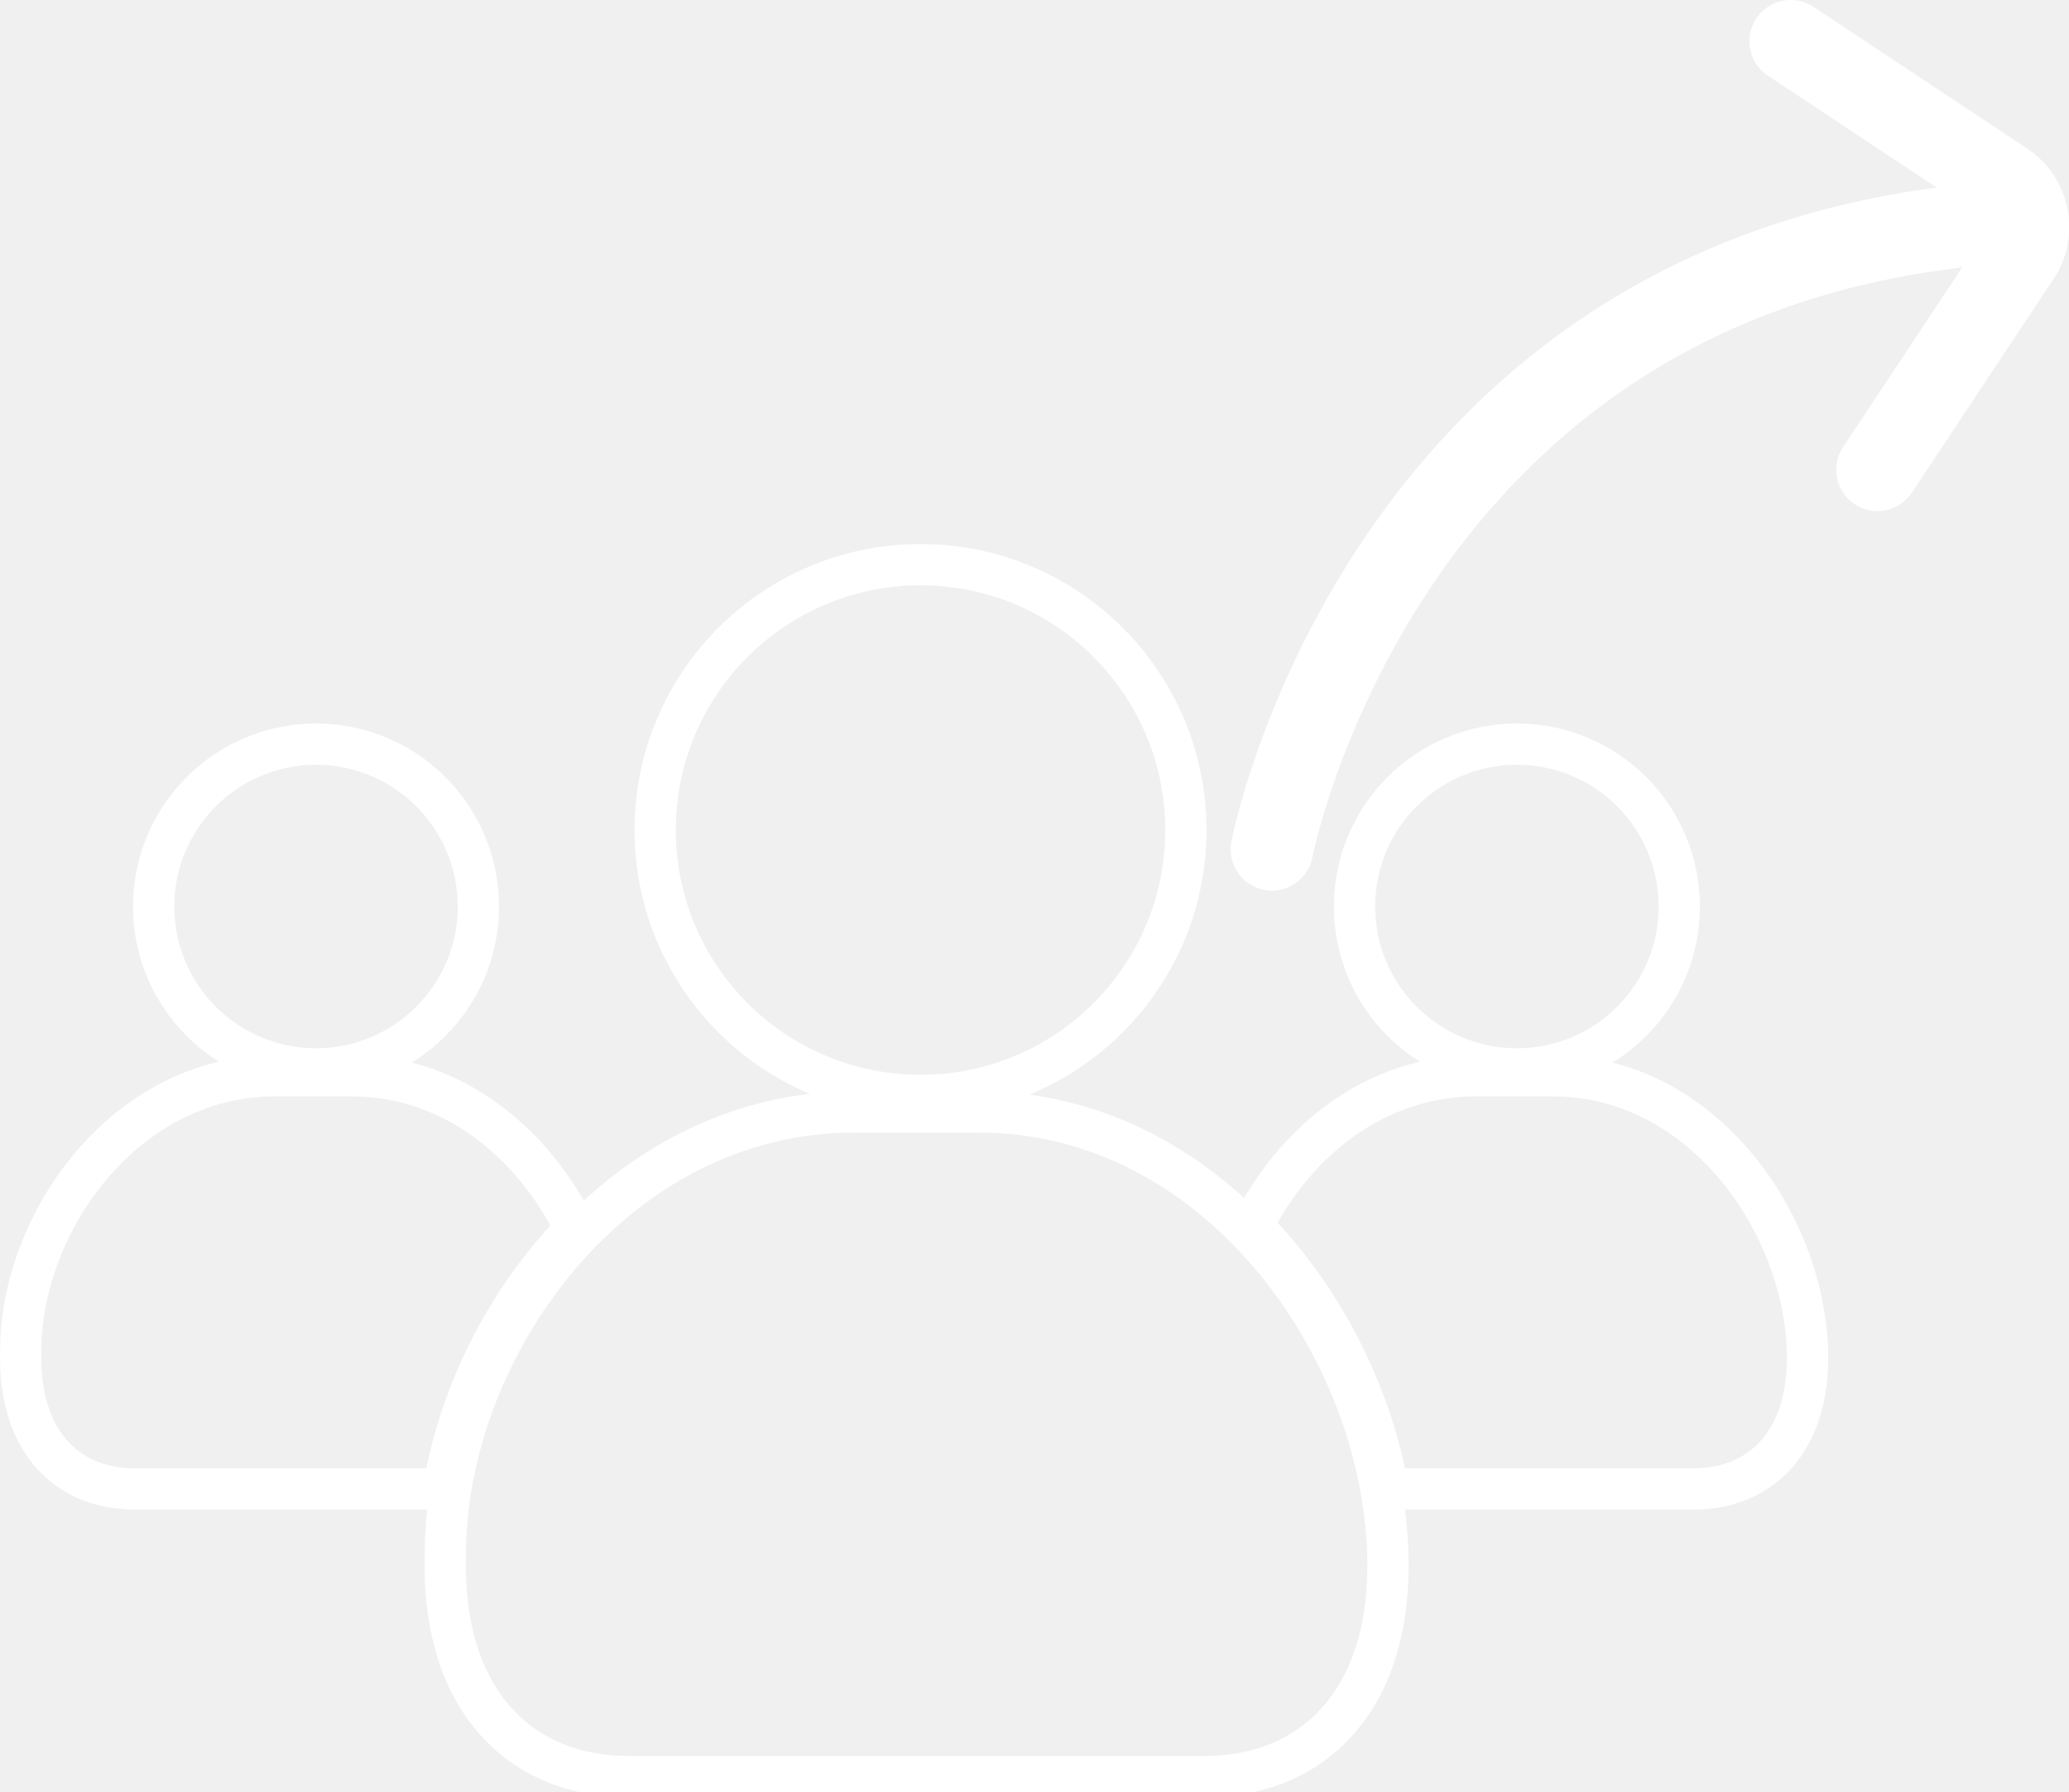
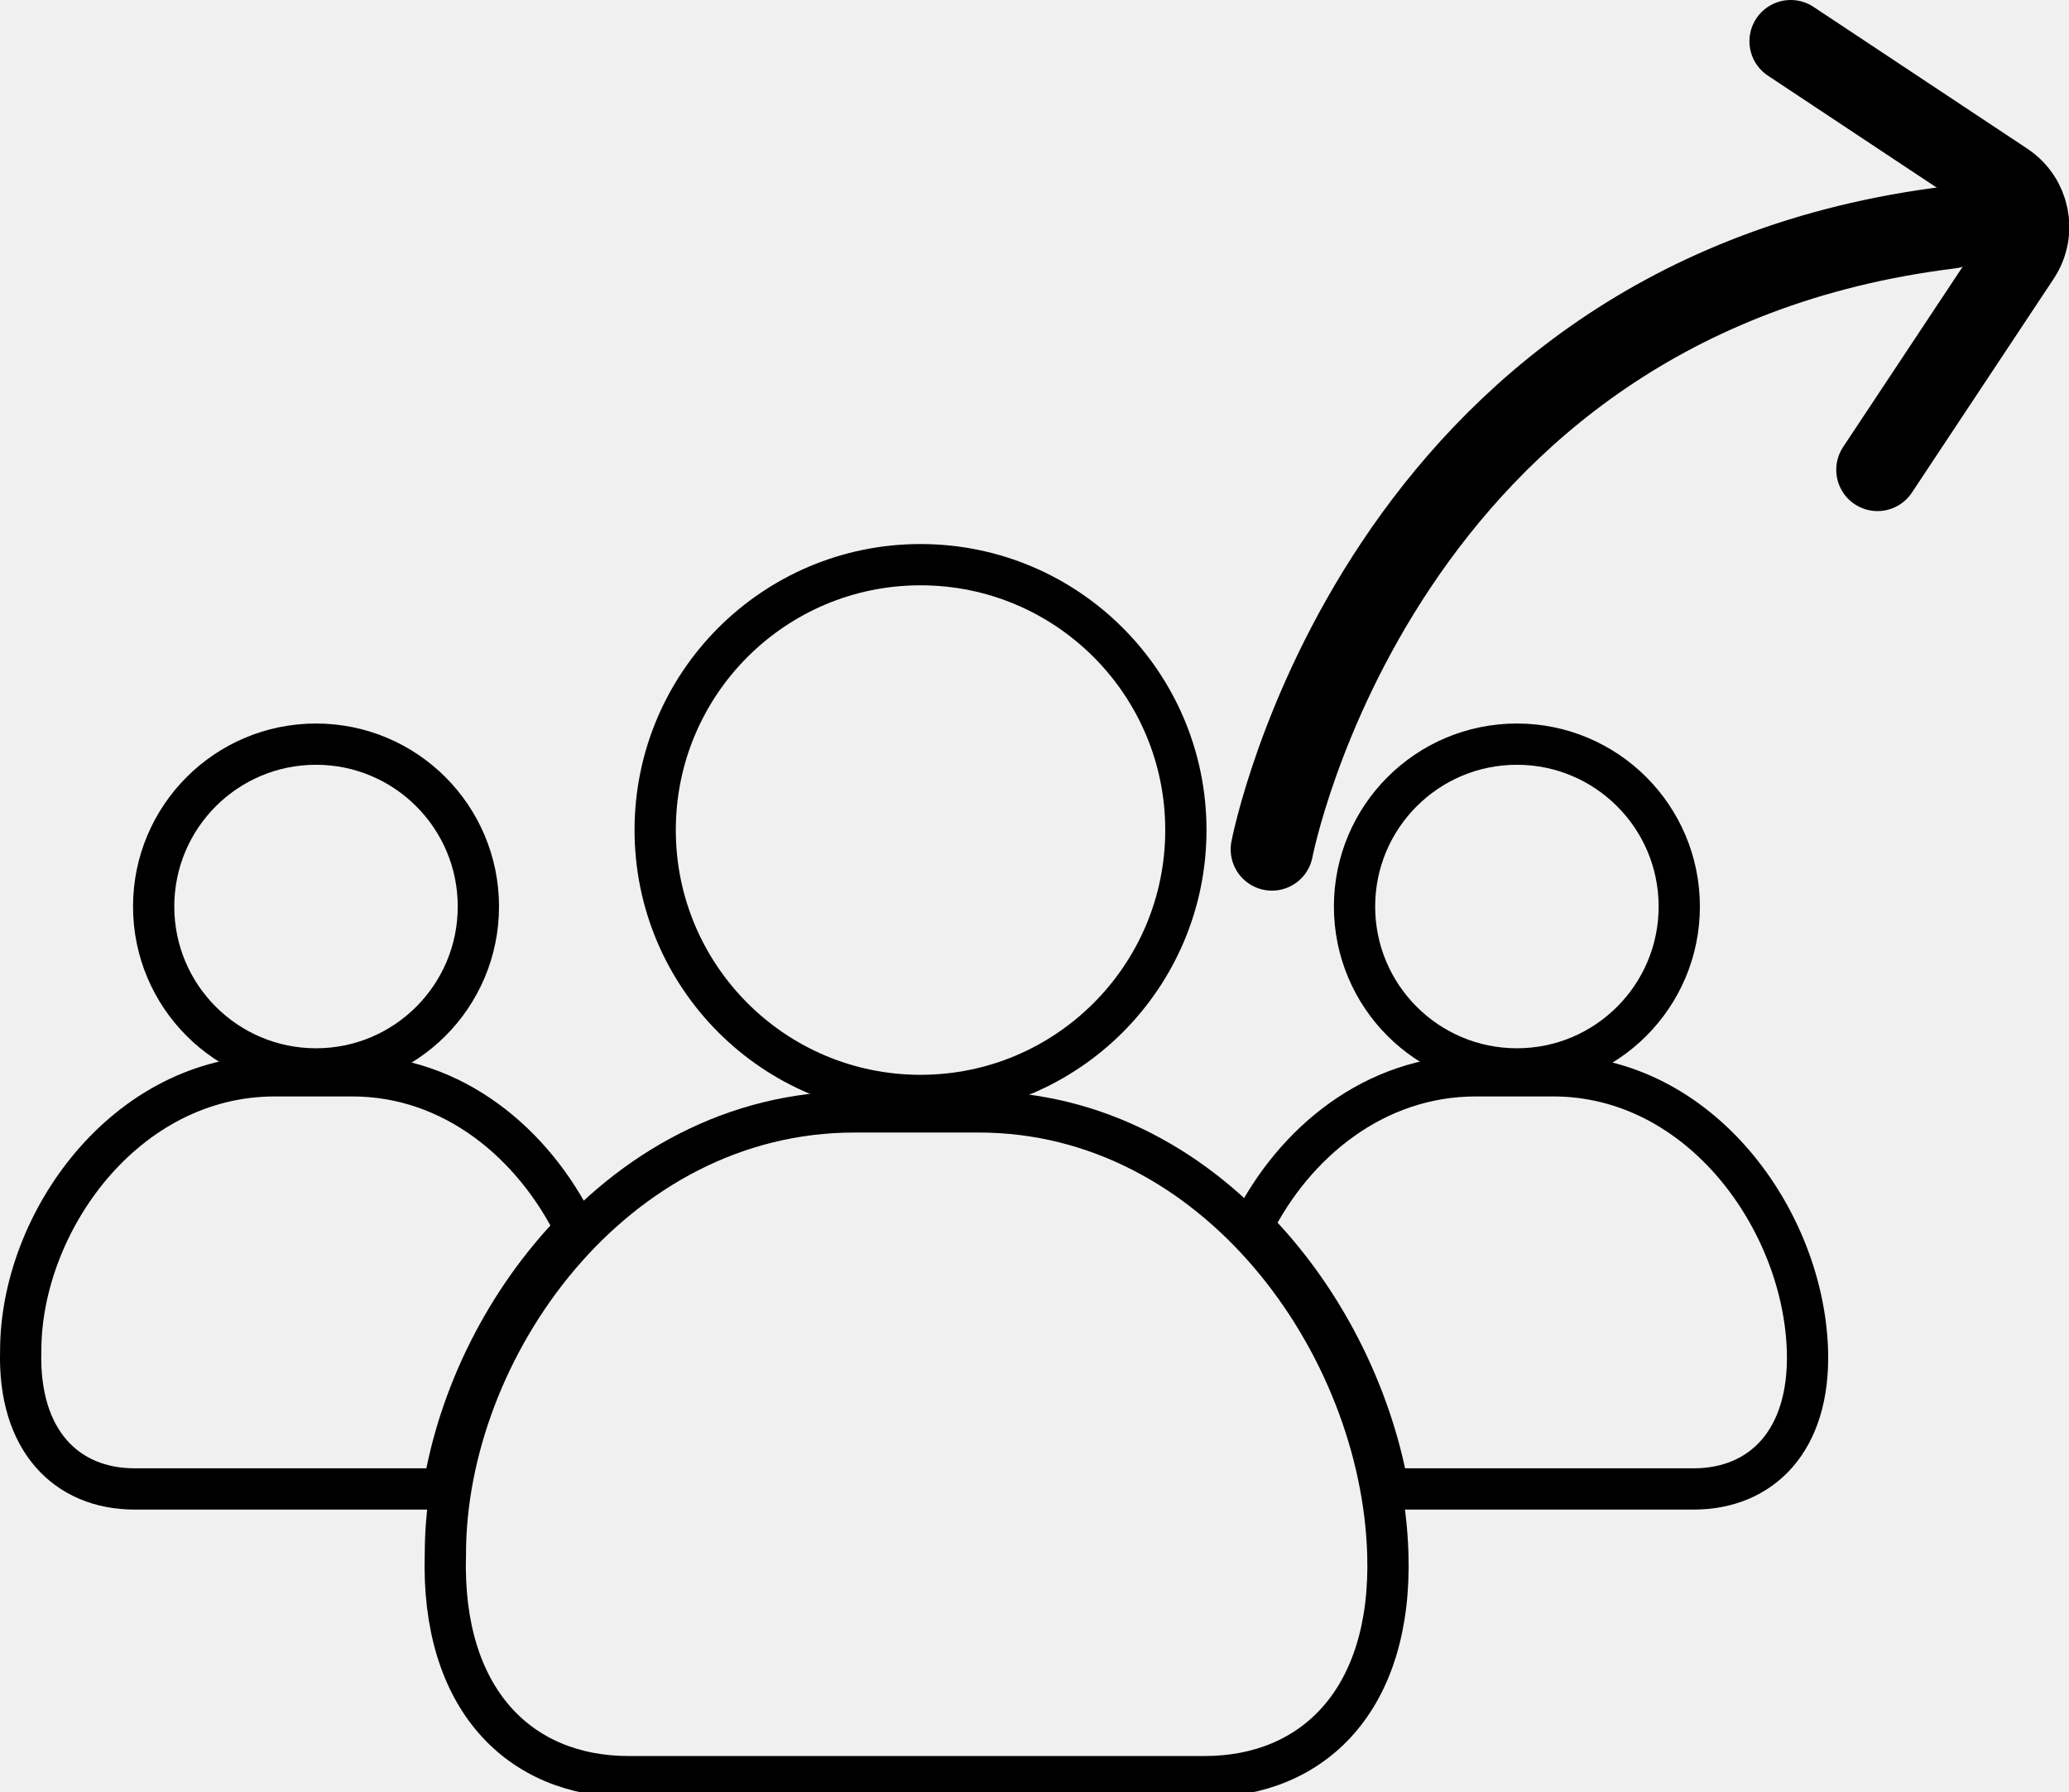
<svg xmlns="http://www.w3.org/2000/svg" width="50.145mm" height="43.425mm" viewBox="0 0 50.145 43.425" version="1.1" id="svg1" xml:space="preserve">
  <defs id="defs1" />
  <g id="layer1" transform="translate(-52.68283,-87.94718)">
-     <path id="rect2" style="fill:none;stroke:#ffffff;stroke-width:1;stroke-dasharray:none;stroke-opacity:1" d="m 73.393,114.892 h 3.01 c 5.741,0 9.764,5.624 9.916,10.718 0.105,3.511 -1.792,5.391 -4.443,5.391 H 67.92 c -2.651,0 -4.548,-1.88 -4.443,-5.391 0,-4.975 4.05,-10.718 9.916,-10.718 z" />
-     <circle style="fill:none;stroke:#ffffff;stroke-width:1;stroke-dasharray:none;stroke-opacity:1" id="path1" cx="74.993" cy="108.062" r="6.431" />
-     <path id="path2" style="fill:none;fill-opacity:1;stroke:#ffffff;stroke-width:1;stroke-dasharray:none;stroke-opacity:1" d="m 88.454,114.017 c -2.465,0 -4.414,1.632 -5.418,3.644 1.706,1.729 2.868,4.037 3.291,6.368 h 7.4 c 1.648,0 2.827,-1.168 2.762,-3.35 -0.095,-3.167 -2.595,-6.662 -6.163,-6.662 z" />
-     <circle style="fill:none;fill-opacity:1;stroke:#ffffff;stroke-width:1;stroke-dasharray:none;stroke-opacity:1" id="circle2" cx="89.447" cy="109.915" r="3.935" />
-     <path id="path3" style="fill:none;stroke:#ffffff;stroke-width:1;stroke-dasharray:none;stroke-opacity:1" d="m 59.348,114.017 c -3.646,0 -6.163,3.57 -6.163,6.662 -0.065,2.182 1.114,3.35 2.762,3.35 h 7.486 c 0.374,-2.274 1.505,-4.565 3.197,-6.299 -1.009,-2.061 -2.957,-3.713 -5.41,-3.713 z" />
-     <circle style="fill:none;stroke:#ffffff;stroke-width:1;stroke-dasharray:none;stroke-opacity:1" id="circle3" cx="60.342" cy="109.915" r="3.935" />
+     <path id="rect2" style="fill:none;stroke:#000000;stroke-width:1;stroke-dasharray:none;stroke-opacity:1" d="m 73.393,114.892 h 3.01 c 5.741,0 9.764,5.624 9.916,10.718 0.105,3.511 -1.792,5.391 -4.443,5.391 H 67.92 c -2.651,0 -4.548,-1.88 -4.443,-5.391 0,-4.975 4.05,-10.718 9.916,-10.718 z" />
+     <circle style="fill:none;stroke:#000000;stroke-width:1;stroke-dasharray:none;stroke-opacity:1" id="path1" cx="74.993" cy="108.062" r="6.431" />
+     <path id="path2" style="fill:none;fill-opacity:1;stroke:#000000;stroke-width:1;stroke-dasharray:none;stroke-opacity:1" d="m 88.454,114.017 c -2.465,0 -4.414,1.632 -5.418,3.644 1.706,1.729 2.868,4.037 3.291,6.368 h 7.4 c 1.648,0 2.827,-1.168 2.762,-3.35 -0.095,-3.167 -2.595,-6.662 -6.163,-6.662 z" />
+     <circle style="fill:none;fill-opacity:1;stroke:#000000;stroke-width:1;stroke-dasharray:none;stroke-opacity:1" id="circle2" cx="89.447" cy="109.915" r="3.935" />
+     <path id="path3" style="fill:none;stroke:#000000;stroke-width:1;stroke-dasharray:none;stroke-opacity:1" d="m 59.348,114.017 c -3.646,0 -6.163,3.57 -6.163,6.662 -0.065,2.182 1.114,3.35 2.762,3.35 h 7.486 c 0.374,-2.274 1.505,-4.565 3.197,-6.299 -1.009,-2.061 -2.957,-3.713 -5.41,-3.713 z" />
+     <circle style="fill:none;stroke:#000000;stroke-width:1;stroke-dasharray:none;stroke-opacity:1" id="circle3" cx="60.342" cy="109.915" r="3.935" />
    <g id="g4" transform="translate(1.114679,-4.211009)">
-       <path style="fill:none;stroke:#ffffff;stroke-width:2;stroke-linecap:round;stroke-linejoin:miter;stroke-miterlimit:4;stroke-dasharray:none;stroke-opacity:1" d="m 82.395,112.741 c 0,0 2.554,-13.368 16.434,-15.071" id="path6863" />
-       <path id="rect7147" style="fill:none;fill-opacity:0;stroke:#ffffff;stroke-width:2;stroke-linecap:round;stroke-linejoin:round;stroke-opacity:1" d="m 94.968,93.158 5.18,3.435 c 0.59,0.391 0.75,1.181 0.359,1.77 l -3.435,5.18" />
+       <path style="fill:none;stroke:#000000;stroke-width:2;stroke-linecap:round;stroke-linejoin:miter;stroke-miterlimit:4;stroke-dasharray:none;stroke-opacity:1" d="m 82.395,112.741 c 0,0 2.554,-13.368 16.434,-15.071" id="path6863" />
+       <path id="rect7147" style="fill:none;fill-opacity:0;stroke:#000000;stroke-width:2;stroke-linecap:round;stroke-linejoin:round;stroke-opacity:1" d="m 94.968,93.158 5.18,3.435 c 0.59,0.391 0.75,1.181 0.359,1.77 l -3.435,5.18" />
    </g>
  </g>
</svg>
